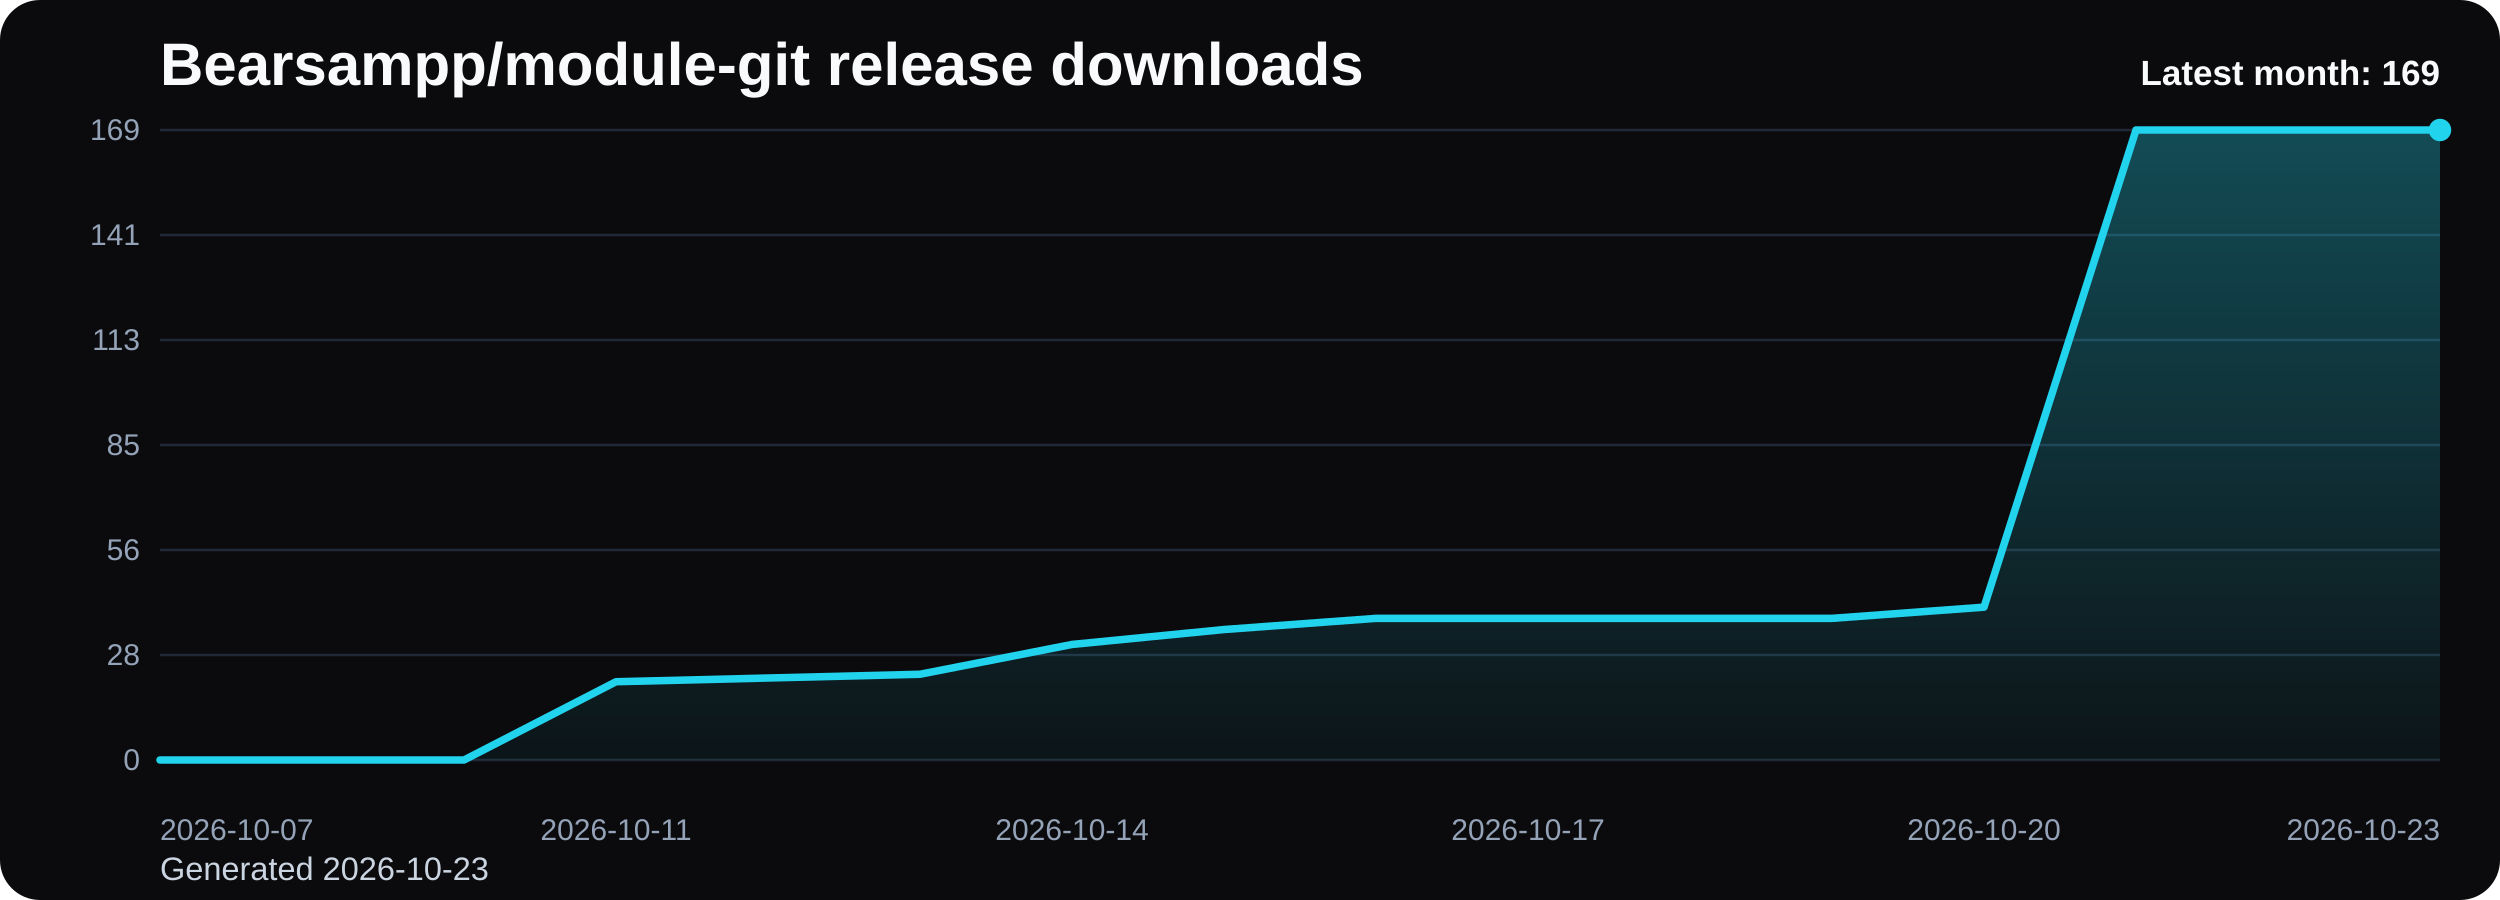
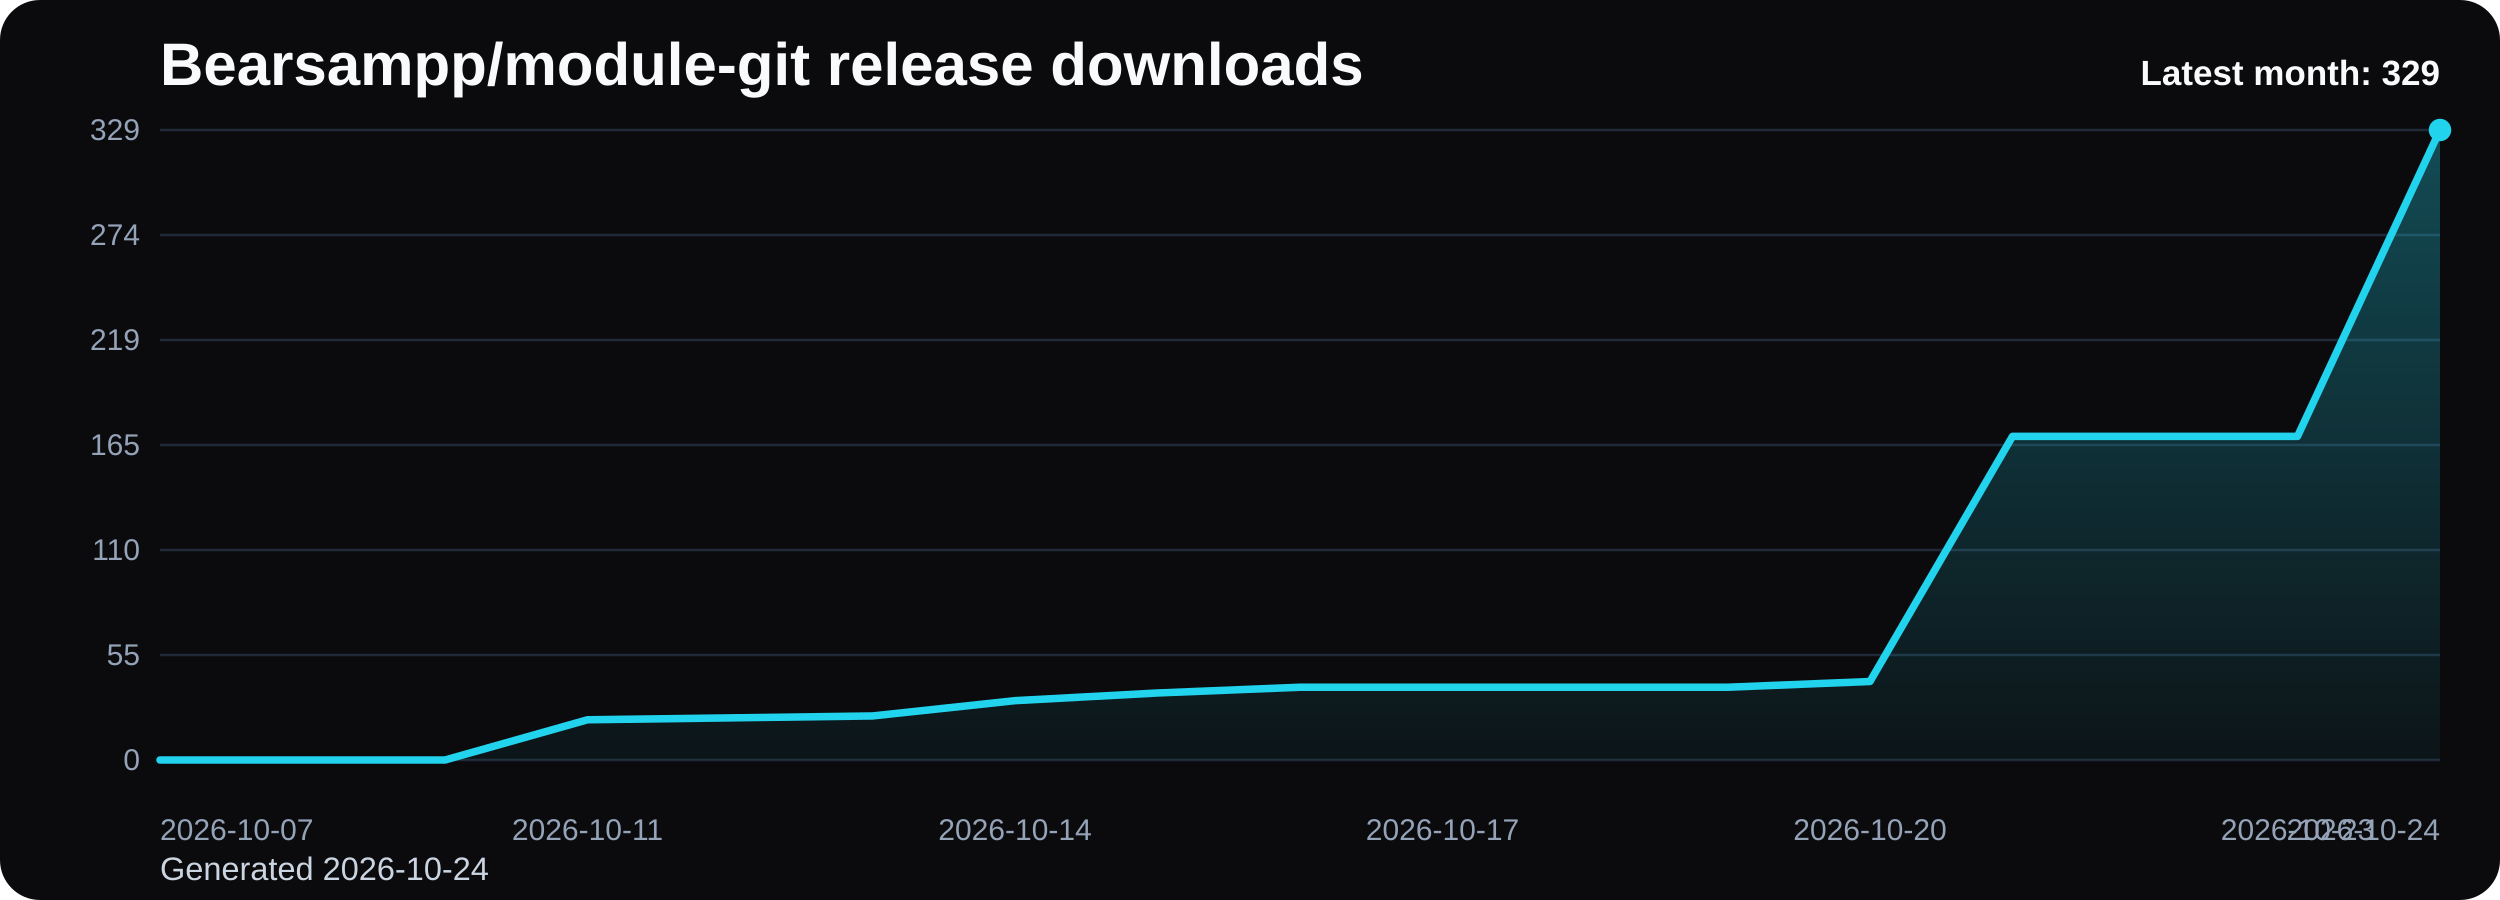
<svg xmlns="http://www.w3.org/2000/svg" viewBox="0 0 1000 360" role="img" aria-label="Bearsampp/module-git release downloads chart">
  <defs>
    <linearGradient id="fill-monthly-black" x1="0" y1="0" x2="0" y2="1">
      <stop offset="0%" stop-color="#22d3ee" stop-opacity="0.32" />
      <stop offset="100%" stop-color="#22d3ee" stop-opacity="0.05" />
    </linearGradient>
    <style>
      .bg { fill: #0b0b0d; }
      .title { font: 700 24px Arial, sans-serif; fill: #f8fafc; }
      .sub { font: 400 13px Arial, sans-serif; fill: #cbd5e1; }
      .grid { stroke: #1f2937; stroke-width: 1; }
      .axis { font: 400 12px Arial, sans-serif; fill: #94a3b8; }
      .line { fill: none; stroke: #22d3ee; stroke-width: 3; stroke-linecap: round; stroke-linejoin: round; }
      .dot { fill: #22d3ee; }
      .value { font: 600 11px Arial, sans-serif; fill: #cbd5e1; }
      .latest { font: 700 14px Arial, sans-serif; fill: #f8fafc; }
    </style>
  </defs>
  <rect class="bg" x="0" y="0" width="1000" height="360" rx="16" />
  <text class="title" x="64" y="34">Bearsampp/module-git release downloads</text>
-   <text class="sub" x="64" y="352">Generated 2026-10-23</text>
+   <text class="sub" x="64" y="352">Generated 2026-10-24</text>
  <line x1="64" y1="52.00" x2="976" y2="52.00" class="grid" />
-   <text x="56" y="56.00" text-anchor="end" class="axis">169</text>
+   <text x="56" y="56.00" text-anchor="end" class="axis">329</text>
  <line x1="64" y1="94.00" x2="976" y2="94.00" class="grid" />
-   <text x="56" y="98.00" text-anchor="end" class="axis">141</text>
+   <text x="56" y="98.00" text-anchor="end" class="axis">274</text>
  <line x1="64" y1="136.00" x2="976" y2="136.00" class="grid" />
-   <text x="56" y="140.00" text-anchor="end" class="axis">113</text>
+   <text x="56" y="140.00" text-anchor="end" class="axis">219</text>
  <line x1="64" y1="178.00" x2="976" y2="178.00" class="grid" />
-   <text x="56" y="182.00" text-anchor="end" class="axis">85</text>
+   <text x="56" y="182.00" text-anchor="end" class="axis">165</text>
  <line x1="64" y1="220.00" x2="976" y2="220.00" class="grid" />
-   <text x="56" y="224.00" text-anchor="end" class="axis">56</text>
+   <text x="56" y="224.00" text-anchor="end" class="axis">110</text>
  <line x1="64" y1="262.00" x2="976" y2="262.00" class="grid" />
-   <text x="56" y="266.00" text-anchor="end" class="axis">28</text>
+   <text x="56" y="266.00" text-anchor="end" class="axis">55</text>
  <line x1="64" y1="304.00" x2="976" y2="304.00" class="grid" />
  <text x="56" y="308.00" text-anchor="end" class="axis">0</text>
-   <path d="M 64.00 304 L 64.00 304.00 L 124.80 304.00 L 185.60 304.00 L 246.40 272.69 L 307.20 271.20 L 368.00 269.70 L 428.80 257.78 L 489.60 251.81 L 550.40 247.34 L 611.20 247.34 L 672.00 247.34 L 732.80 247.34 L 793.60 242.86 L 854.40 52.00 L 915.20 52.00 L 976.00 52.00 L 976.00 304 Z" fill="url(#fill-monthly-black)" />
-   <polyline class="line" points="64.00,304.00 124.80,304.00 185.60,304.00 246.40,272.69 307.20,271.20 368.00,269.70 428.80,257.78 489.60,251.81 550.40,247.34 611.20,247.34 672.00,247.34 732.80,247.34 793.60,242.86 854.40,52.00 915.20,52.00 976.00,52.00" />
+   <path d="M 64.00 304 L 64.00 304.00 L 121.00 304.00 L 178.00 304.00 L 235.00 287.91 L 292.00 287.15 L 349.00 286.38 L 406.00 280.26 L 463.00 277.19 L 520.00 274.89 L 577.00 274.89 L 634.00 274.89 L 691.00 274.89 L 748.00 272.60 L 805.00 174.55 L 862.00 174.55 L 919.00 174.55 L 976.00 52.00 L 976.00 304 Z" fill="url(#fill-monthly-black)" />
+   <polyline class="line" points="64.00,304.00 121.00,304.00 178.00,304.00 235.00,287.91 292.00,287.15 349.00,286.38 406.00,280.26 463.00,277.19 520.00,274.89 577.00,274.89 634.00,274.89 691.00,274.89 748.00,272.60 805.00,174.55 862.00,174.55 919.00,174.55 976.00,52.00" />
  <circle class="dot" cx="976.00" cy="52.00" r="4.5" />
  <text class="axis" x="64.00" y="336" text-anchor="start">2026-10-07</text>
-   <text class="axis" x="246.40" y="336" text-anchor="middle">2026-10-11</text>
-   <text class="axis" x="428.80" y="336" text-anchor="middle">2026-10-14</text>
-   <text class="axis" x="611.20" y="336" text-anchor="middle">2026-10-17</text>
-   <text class="axis" x="793.60" y="336" text-anchor="middle">2026-10-20</text>
-   <text class="axis" x="976.00" y="336" text-anchor="end">2026-10-23</text>
-   <text class="latest" x="976" y="34" text-anchor="end">Latest month: 169</text>
+   <text class="axis" x="235.00" y="336" text-anchor="middle">2026-10-11</text>
+   <text class="axis" x="406.00" y="336" text-anchor="middle">2026-10-14</text>
+   <text class="axis" x="577.00" y="336" text-anchor="middle">2026-10-17</text>
+   <text class="axis" x="748.00" y="336" text-anchor="middle">2026-10-20</text>
+   <text class="axis" x="919.00" y="336" text-anchor="middle">2026-10-23</text>
+   <text class="axis" x="976.00" y="336" text-anchor="end">2026-10-24</text>
+   <text class="latest" x="976" y="34" text-anchor="end">Latest month: 329</text>
</svg>
